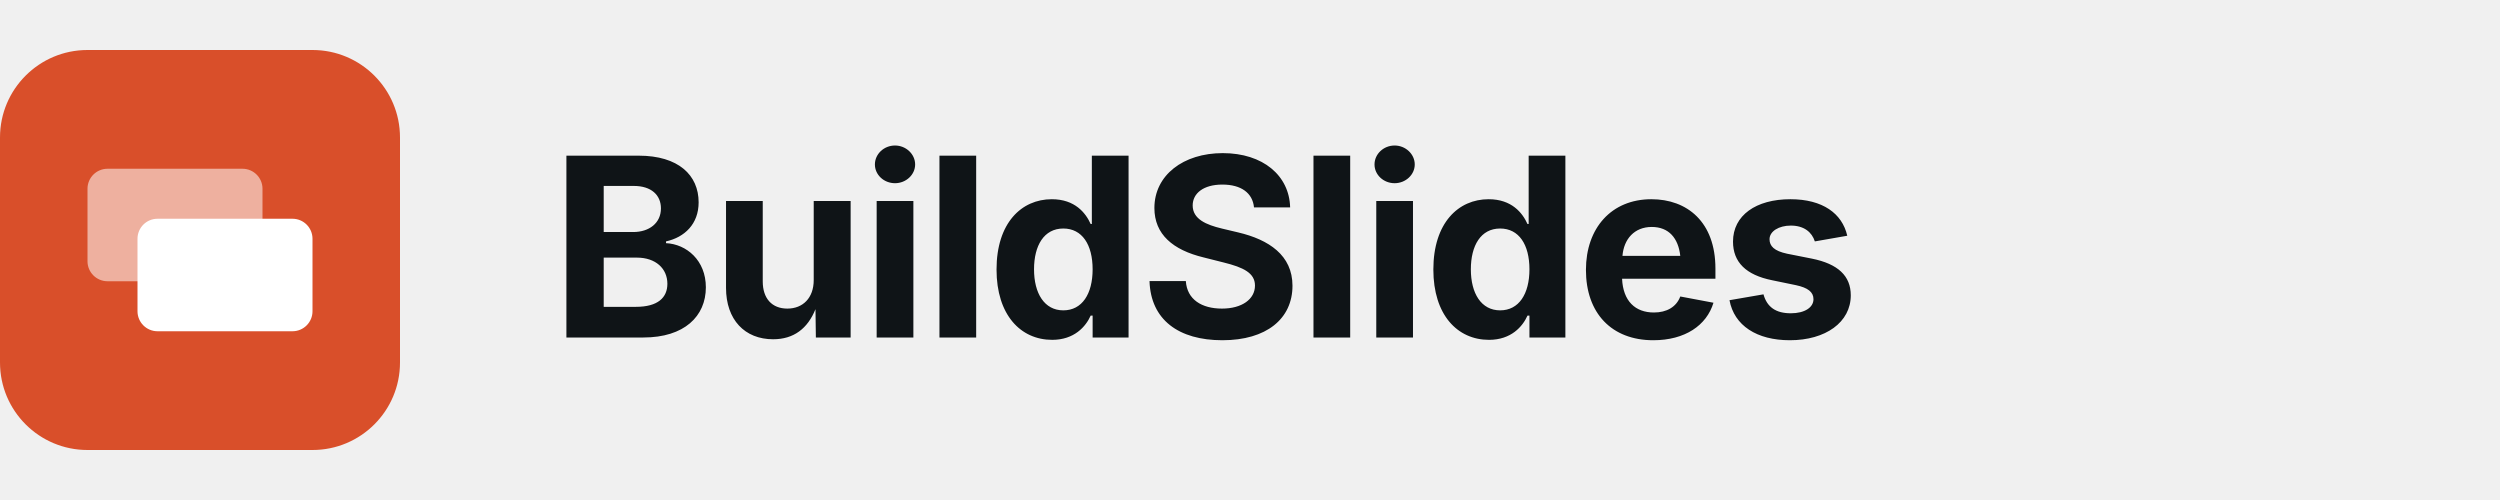
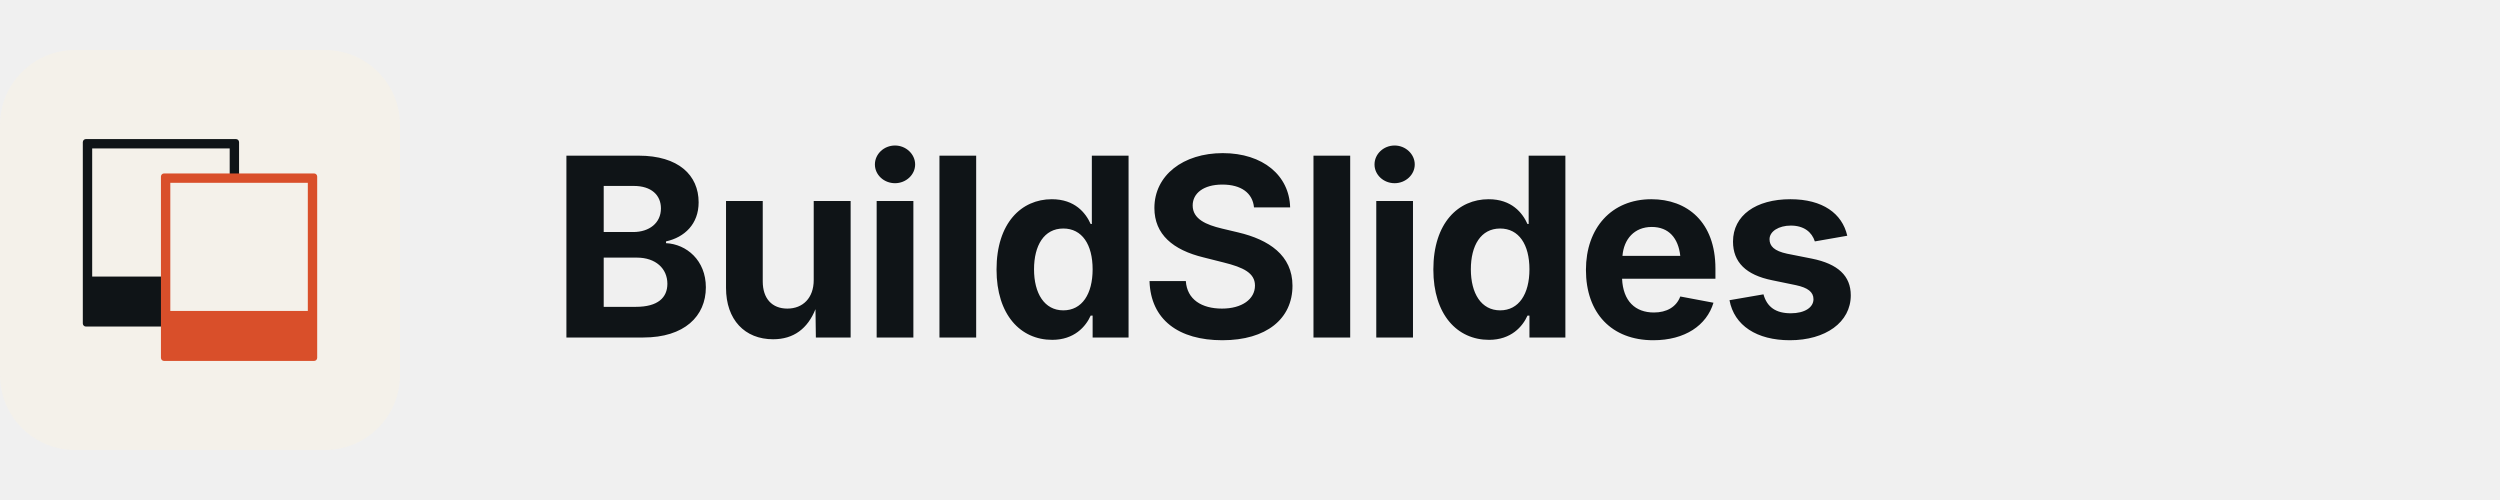
<svg xmlns="http://www.w3.org/2000/svg" viewBox="0 0 200 40" width="200" height="40" role="img" aria-label="BuildSlides">
-   <rect x="0" y="4" width="32" height="32" rx="7" fill="#D94F2A" />
-   <rect x="7" y="13.5" width="14" height="9" rx="1.6" fill="#FFFFFF" opacity="0.55" />
-   <rect x="11" y="17.5" width="14" height="9" rx="1.6" fill="#FFFFFF" />
+   <svg x="0" y="4" width="32" height="32" viewBox="0 0 512 512">
+     <rect width="512" height="512" rx="96" fill="#F4F1EA" />
+     <g transform="translate(30,38) scale(2.0)">
+       <g transform="translate(38,38)">
+         <rect x="0" y="0" width="100" height="120" rx="2" fill="#0F1417" />
+         <rect x="6" y="6" width="88" height="82" fill="#F4F1EA" />
+       </g>
+       <g transform="translate(88,60)">
+         <rect x="0" y="0" width="100" height="120" rx="2" fill="#D94F2A" />
+         <rect x="6" y="6" width="88" height="82" fill="#F4F1EA" />
+       </g>
+     </g>
+   </svg>
  <text x="44" y="27" font-family="'DM Sans', Inter, system-ui, sans-serif" font-weight="700" font-size="20" letter-spacing="-0.4" fill="#0F1417">BuildSlides</text>
</svg>
